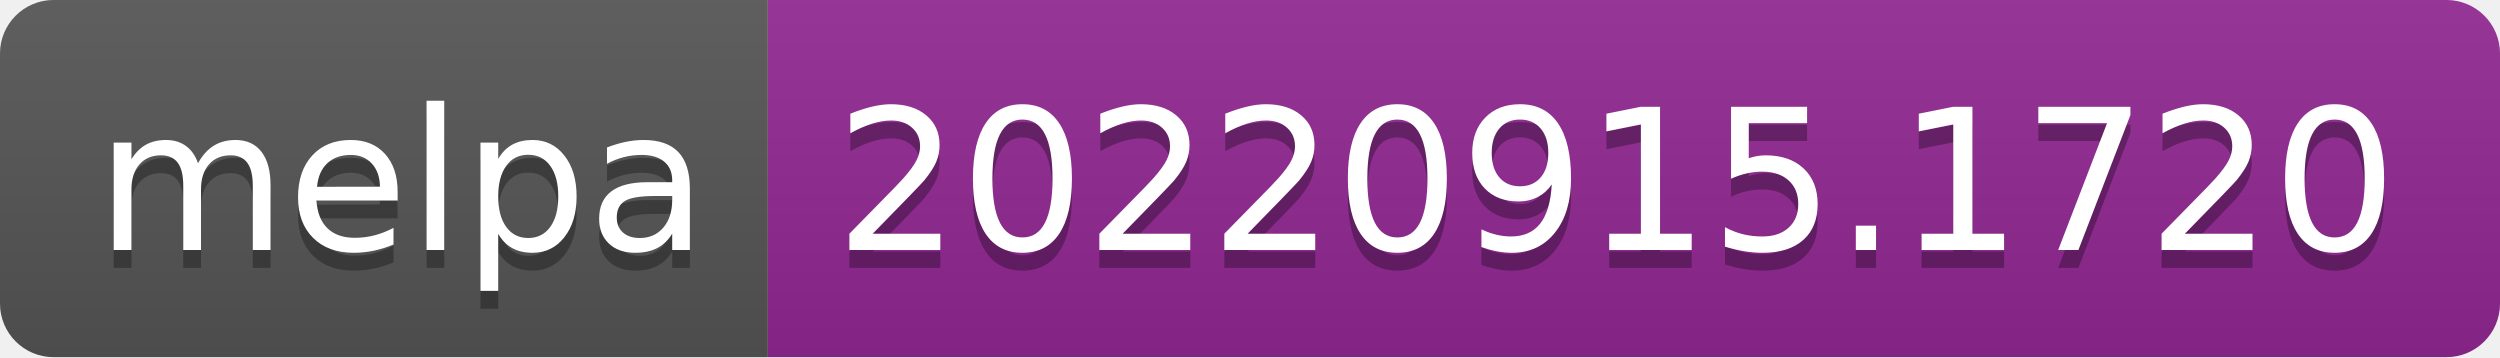
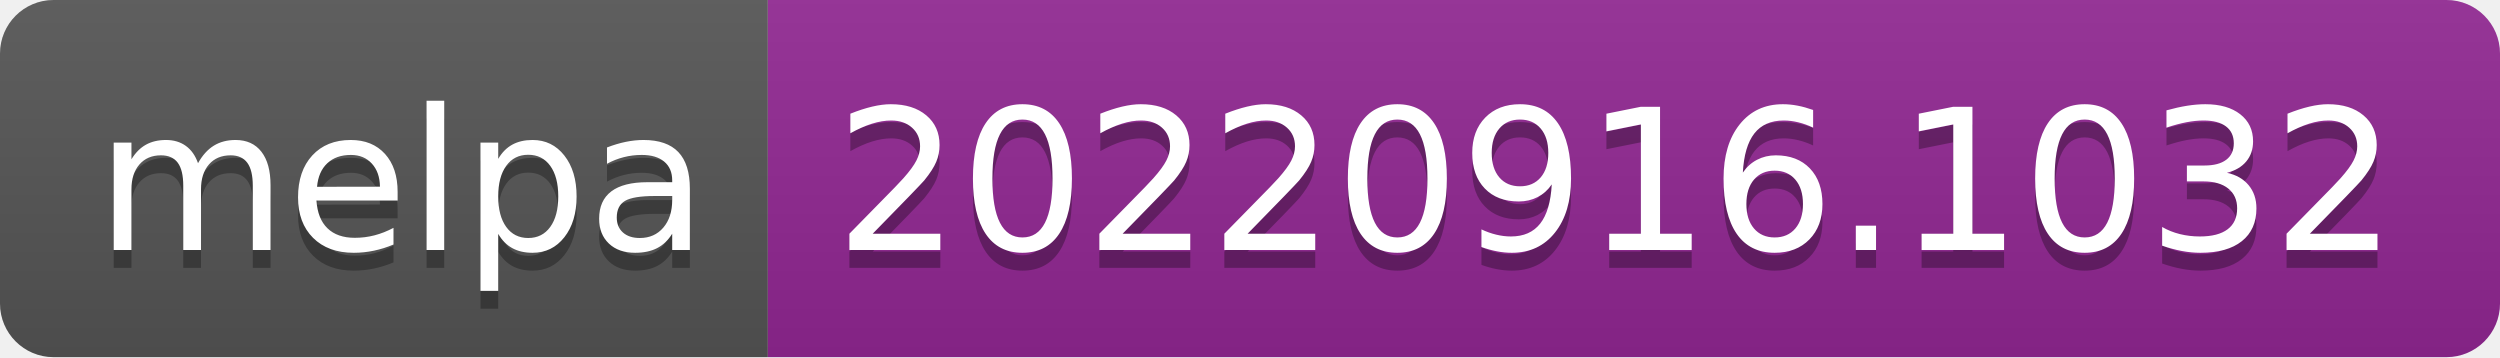
- <svg xmlns="http://www.w3.org/2000/svg" width="140" height="20" role="img" aria-label="melpa: 20220915.1720">
+ <svg xmlns="http://www.w3.org/2000/svg" width="140" height="20" role="img" aria-label="melpa: 20220916.1032">
  <linearGradient id="s" x2="0" y2="100%">
    <stop offset="0" stop-color="#bbb" stop-opacity=".1" />
    <stop offset="1" stop-opacity=".1" />
  </linearGradient>
  <clipPath id="r">
    <rect width="140" height="20" rx="3" fill="#fff" />
  </clipPath>
  <g clip-path="url(#r)">
    <rect width="43" height="20" fill="#555" />
    <rect x="43" width="97" height="20" fill="#922793" />
    <rect width="140" height="20" fill="url(#s)" />
  </g>
  <g fill="#fff" text-anchor="middle" font-family="Verdana,Geneva,DejaVu Sans,sans-serif" text-rendering="geometricPrecision" font-size="110">
    <text aria-hidden="true" x="225" y="150" fill="#010101" fill-opacity=".3" transform="scale(.1)" textLength="330">melpa</text>
    <text x="225" y="140" transform="scale(.1)" fill="#fff" textLength="330">melpa</text>
-     <text aria-hidden="true" x="905" y="150" fill="#010101" fill-opacity=".3" transform="scale(.1)" textLength="870">20220915.1720</text>
-     <text x="905" y="140" transform="scale(.1)" fill="#fff" textLength="870">20220915.1720</text>
+     <text aria-hidden="true" x="905" y="150" fill="#010101" fill-opacity=".3" transform="scale(.1)" textLength="870">20220916.1032</text>
+     <text x="905" y="140" transform="scale(.1)" fill="#fff" textLength="870">20220916.1032</text>
  </g>
</svg>
